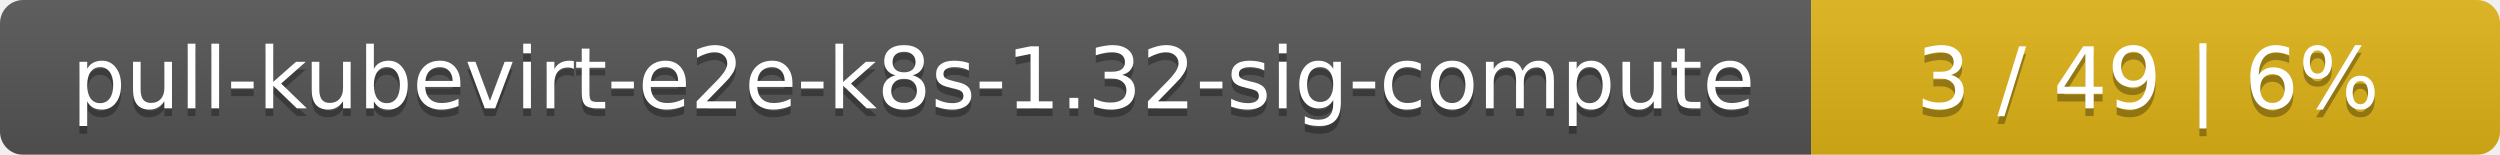
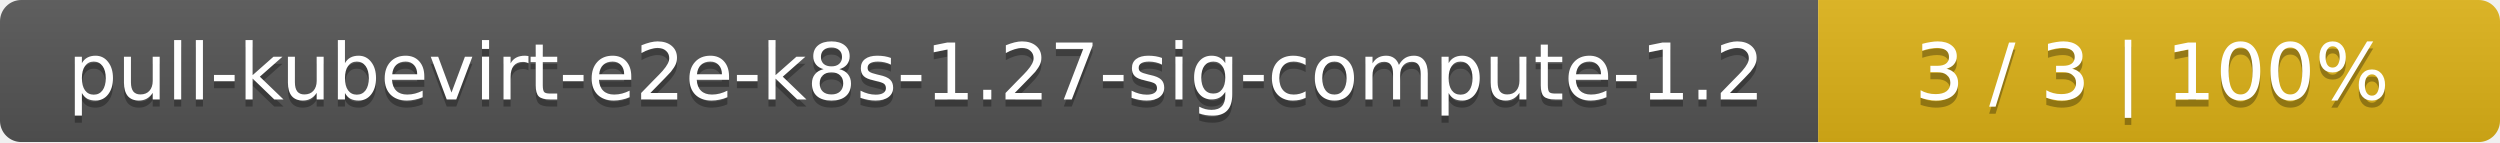
- <svg xmlns="http://www.w3.org/2000/svg" width="323" height="20">
+ <svg xmlns="http://www.w3.org/2000/svg" width="352" height="20">
  <linearGradient id="smooth" x2="0" y2="100%">
    <stop offset="0" stop-color="#bbb" stop-opacity=".1" />
    <stop offset="1" stop-opacity=".1" />
  </linearGradient>
  <mask id="round">
-     <rect width="323" height="20" rx="3" fill="#fff" />
+     <rect width="352" height="20" rx="3" fill="#fff" />
  </mask>
  <g mask="url(#round)">
-     <rect width="234" height="20" fill="#555" />
-     <rect x="234" width="89" height="20" fill="#dfb317" />
-     <rect width="323" height="20" fill="url(#smooth)" />
+     <rect width="256" height="20" fill="#555" />
+     <rect x="256" width="96" height="20" fill="#dfb317" />
+     <rect width="352" height="20" fill="url(#smooth)" />
  </g>
  <g fill="#fff" text-anchor="middle" font-family="DejaVu Sans,Verdana,Geneva,sans-serif" font-size="11">
-     <text x="118" y="15" fill="#010101" fill-opacity=".3">pull-kubevirt-e2e-k8s-1.32-sig-compute</text>
-     <text x="118" y="14">pull-kubevirt-e2e-k8s-1.32-sig-compute</text>
-     <text x="277.5" y="15" fill="#010101" fill-opacity=".3">3 / 49    |    6%</text>
-     <text x="277.5" y="14">3 / 49    |    6%</text>
+     <text x="129" y="15" fill="#010101" fill-opacity=".3">pull-kubevirt-e2e-k8s-1.27-sig-compute-1.2</text>
+     <text x="129" y="14">pull-kubevirt-e2e-k8s-1.27-sig-compute-1.2</text>
+     <text x="303" y="15" fill="#010101" fill-opacity=".3">3 / 3    |    100%</text>
+     <text x="303" y="14">3 / 3    |    100%</text>
  </g>
</svg>
